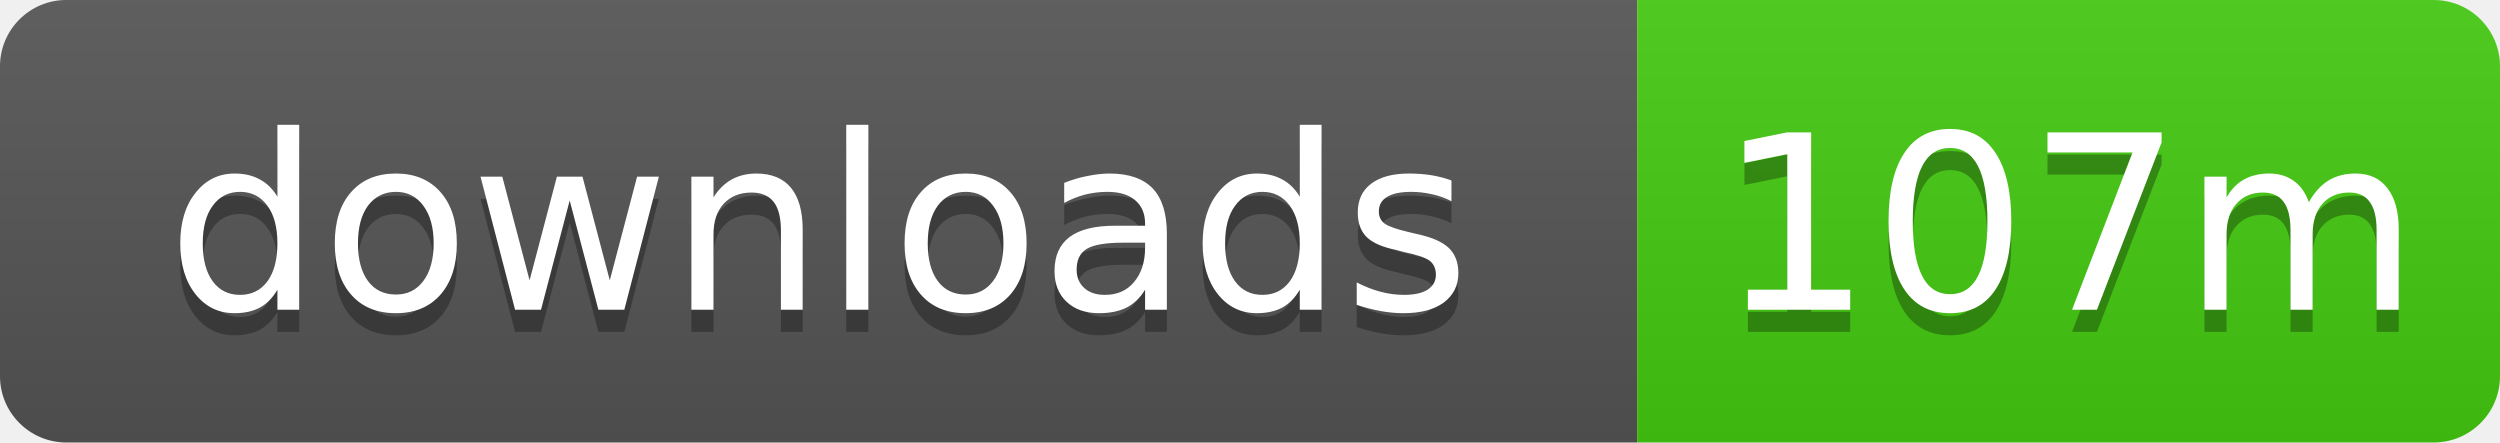
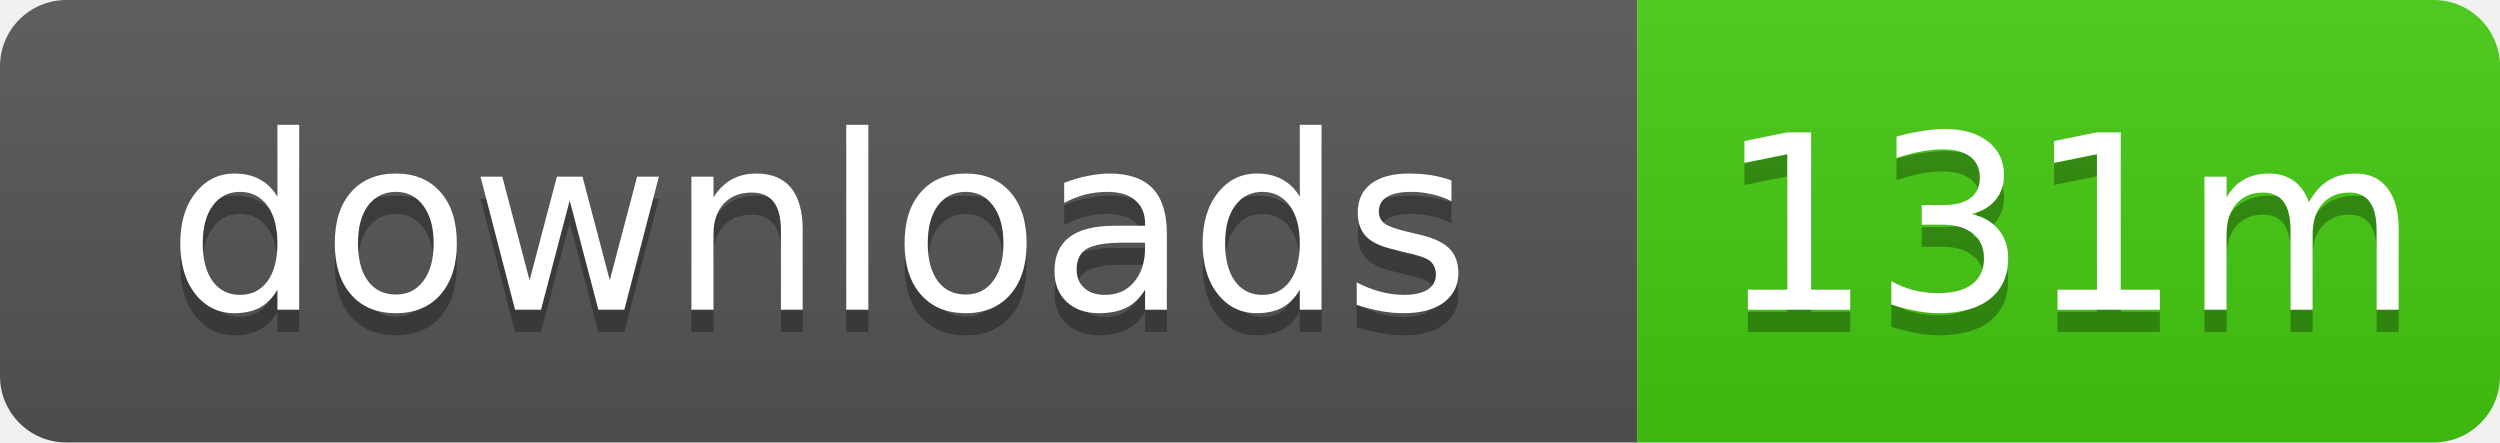
- <svg xmlns="http://www.w3.org/2000/svg" width="113" height="20" role="img" aria-label="downloads: 107m">
+ <svg xmlns="http://www.w3.org/2000/svg" width="113" height="20" role="img" aria-label="downloads: 131m">
  <linearGradient id="s" x2="0" y2="100%">
    <stop offset="0" stop-color="#bbb" stop-opacity=".1" />
    <stop offset="1" stop-opacity=".1" />
  </linearGradient>
  <clipPath id="r">
    <rect width="113" height="20" rx="3" />
  </clipPath>
  <g clip-path="url(#r)">
    <rect width="74" height="20" fill="#555" />
    <rect x="74" width="39" height="20" fill="#4c1" />
    <rect width="113" height="20" fill="url(#s)" />
  </g>
  <g fill="#fff" text-anchor="middle" font-family="Verdana,Geneva,DejaVu Sans,sans-serif" text-rendering="geometricPrecision" font-size="11">
    <text x="37" y="15" fill="#010101" fill-opacity=".3">downloads</text>
    <text x="37" y="14">downloads</text>
-     <text x="93.5" y="15" fill="#010101" fill-opacity=".3">107m</text>
-     <text x="93.5" y="14">107m</text>
+     <text x="93.5" y="15" fill="#010101" fill-opacity=".3">131m</text>
+     <text x="93.5" y="14">131m</text>
  </g>
</svg>
